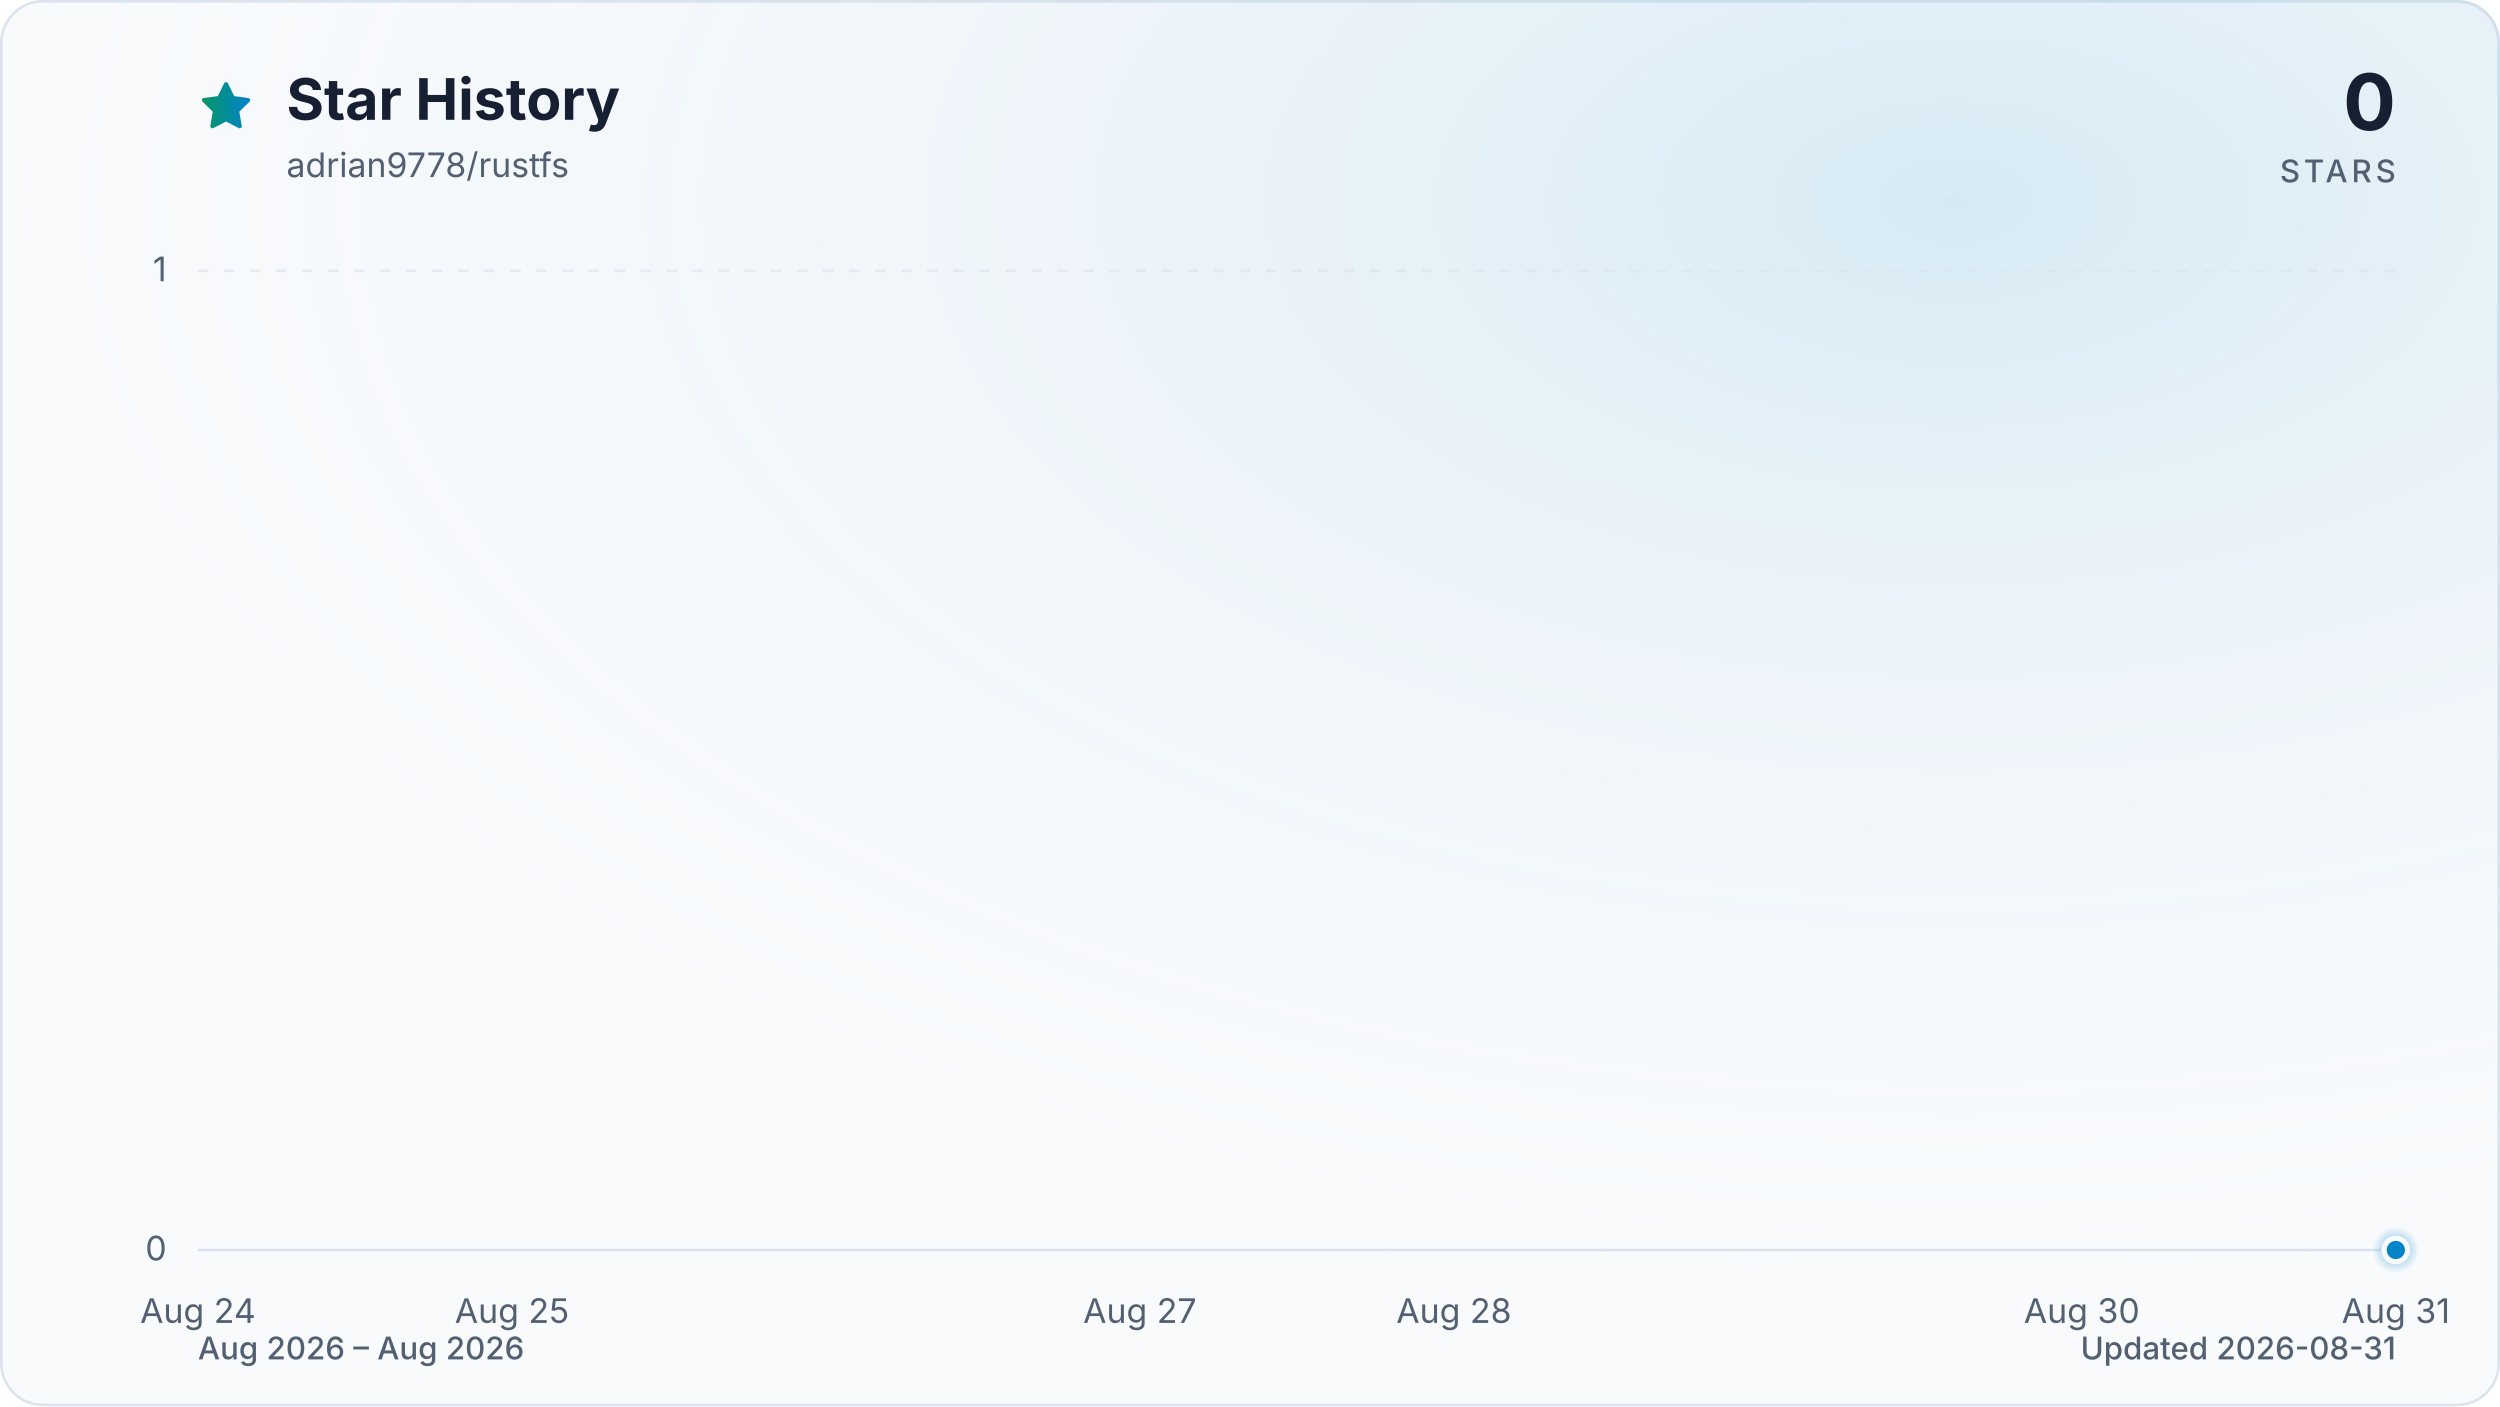
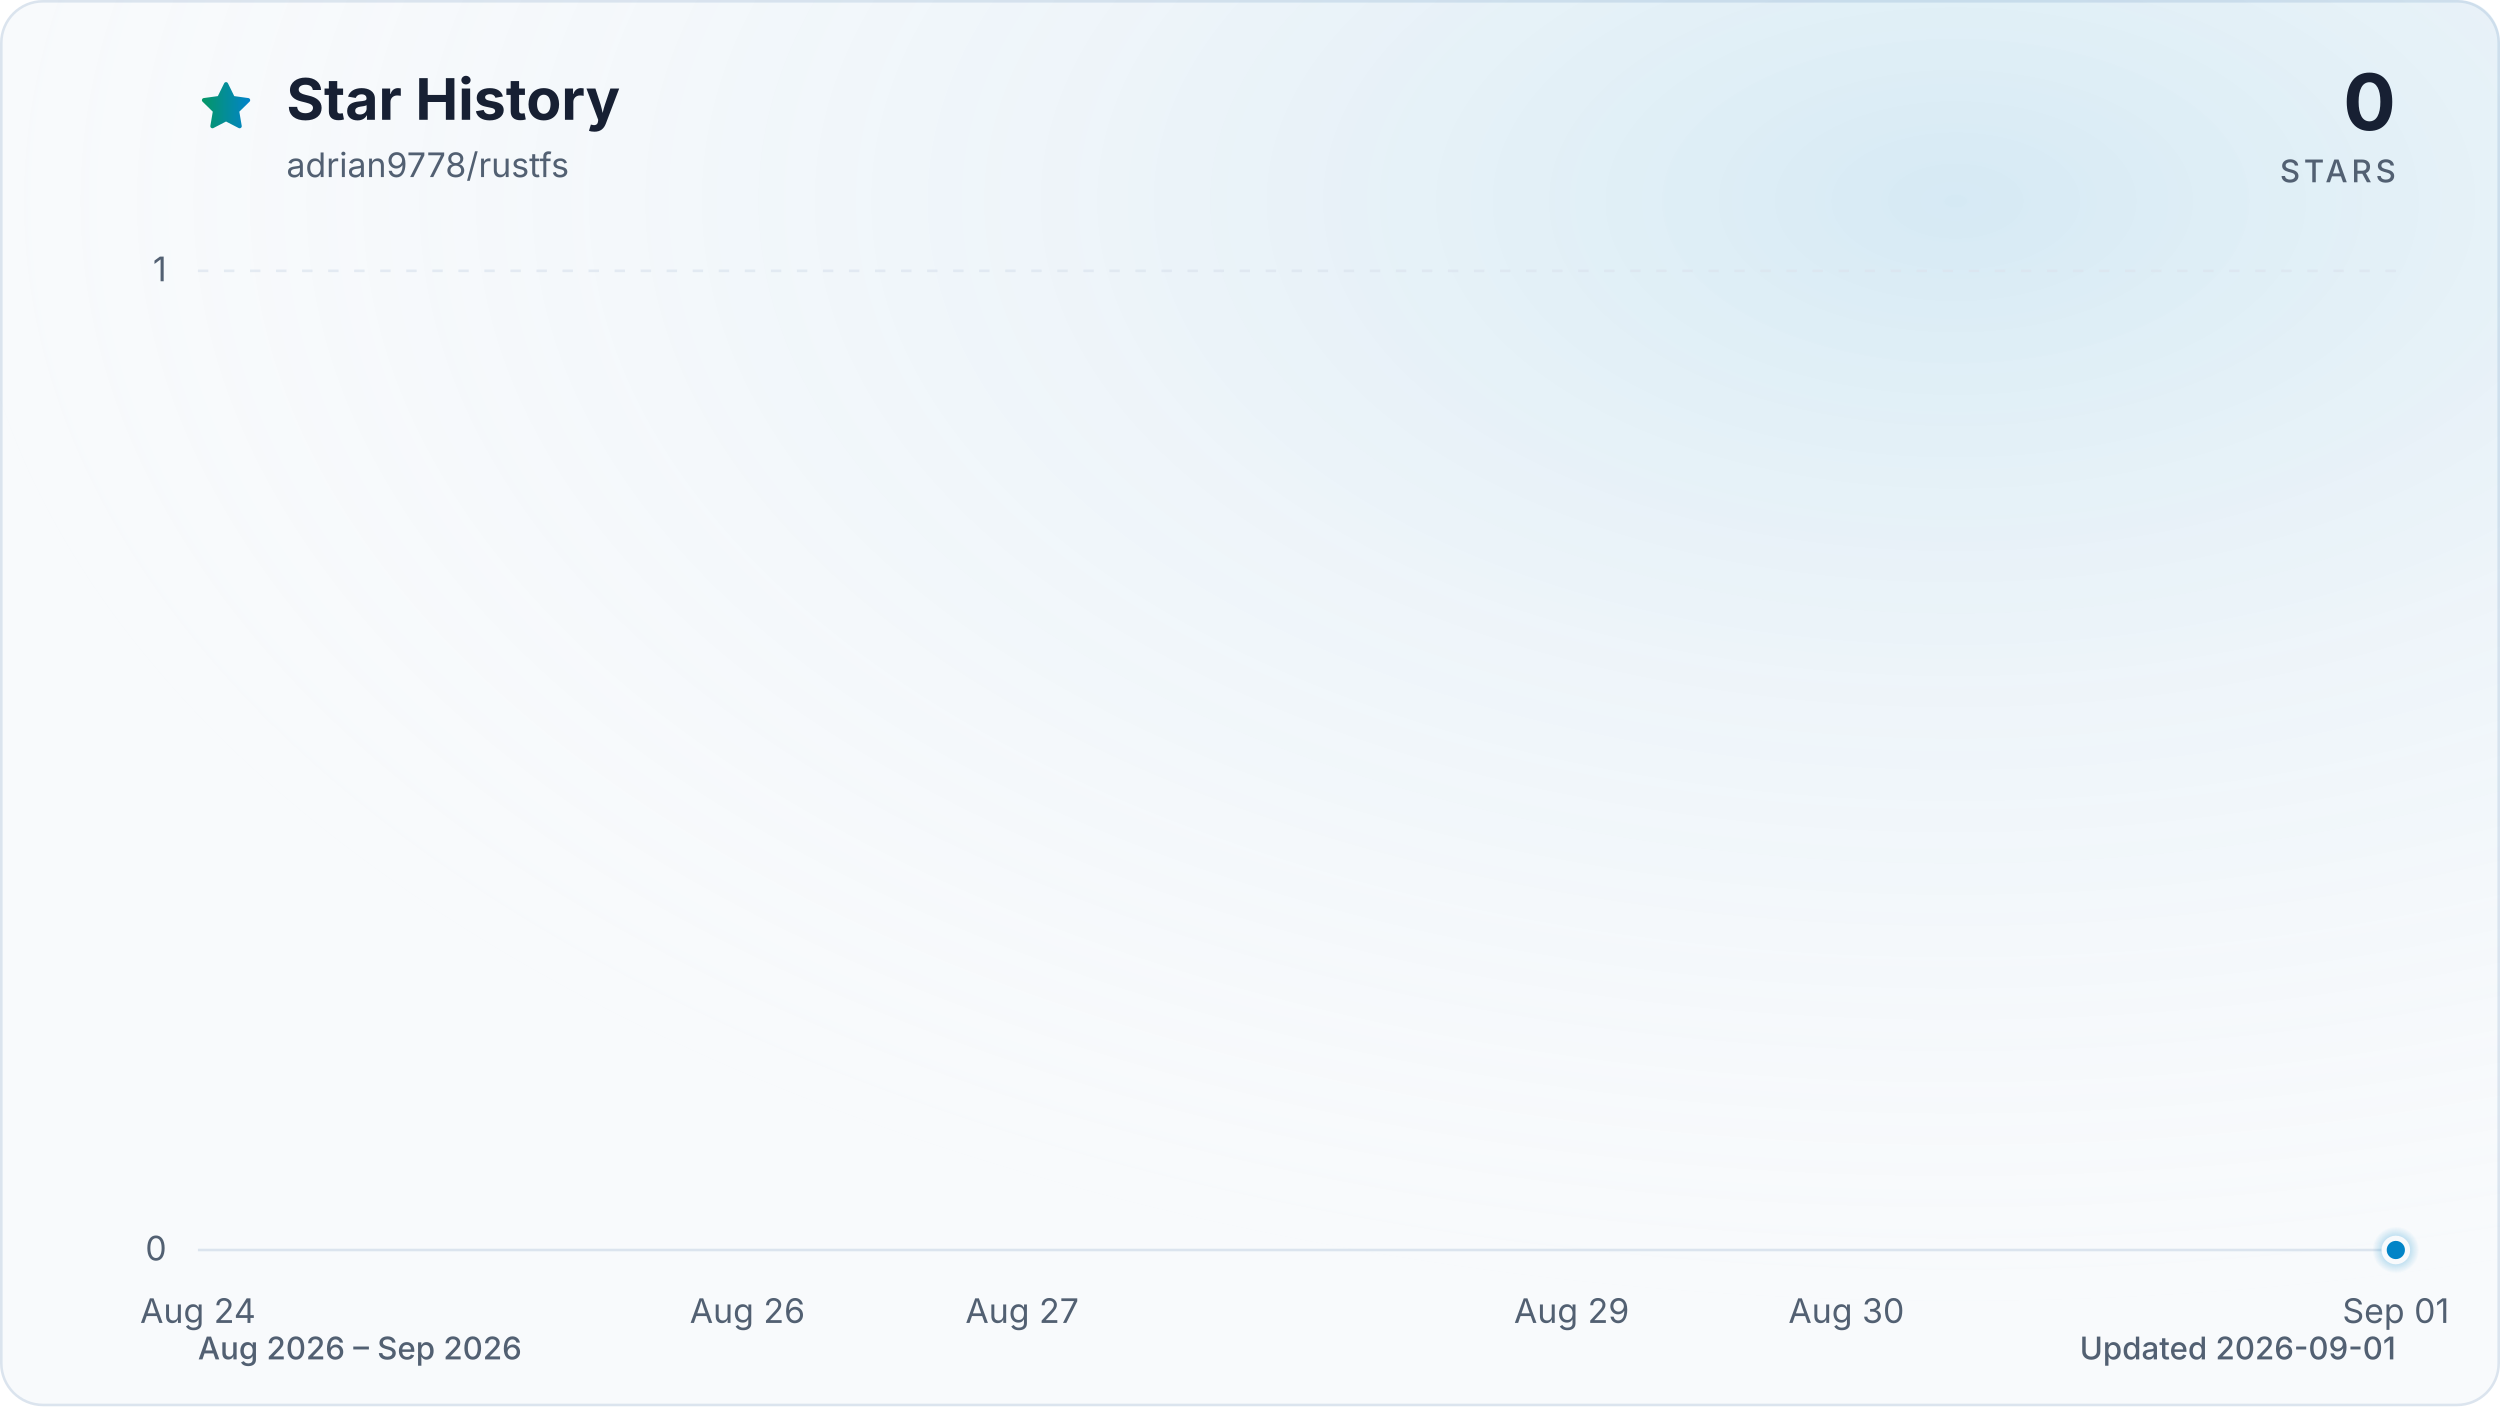
<svg xmlns="http://www.w3.org/2000/svg" viewBox="0 0 960 540" role="img" aria-labelledby="title description" data-style="gradient" data-variant="glow" data-animated="true">
  <defs>
    <linearGradient id="trend" x1="0" y1="0" x2="1" y2="0">
      <stop offset="0%" stop-color="#059669" />
      <stop offset="100%" stop-color="#0284c7" />
    </linearGradient>
    <linearGradient id="area" x1="0" y1="0" x2="0" y2="1">
      <stop offset="0%" stop-color="#059669" stop-opacity="0.30" />
      <stop offset="55%" stop-color="#0284c7" stop-opacity="0.10" />
      <stop offset="100%" stop-color="#0284c7" stop-opacity="0.01" />
    </linearGradient>
    <radialGradient id="marker-halo" cx="50%" cy="50%" r="50%">
      <stop offset="0%" stop-color="#0284c7" stop-opacity="0.55" />
      <stop offset="100%" stop-color="#0284c7" stop-opacity="0" />
    </radialGradient>
    <radialGradient id="surface-glow" cx="78%" cy="14%" r="80%">
      <stop offset="0%" stop-color="#0284c7" stop-opacity="0.14" />
      <stop offset="100%" stop-color="#f8fafc" stop-opacity="0" />
    </radialGradient>
    <filter id="trend-glow" x="-20%" y="-20%" width="140%" height="140%">
      <feGaussianBlur stdDeviation="7" />
    </filter>
  </defs>
  <style>
.trend-enter{transform-box:fill-box;transform-origin:center;animation:trend-enter 520ms cubic-bezier(0.16,1,0.3,1)}
.marker-enter{transform-box:fill-box;transform-origin:center;animation:marker-enter 320ms cubic-bezier(0.16,1,0.3,1) 200ms both}
.marker-pulse{transform-box:fill-box;transform-origin:center;animation:marker-pulse 2.6s ease-out infinite}
@keyframes trend-enter{from{opacity:.35;transform:translateY(10px)}to{opacity:1;transform:translateY(0)}}
@keyframes marker-enter{from{opacity:0;transform:scale(.4)}to{opacity:1;transform:scale(1)}}
@keyframes marker-pulse{0%{opacity:.5;transform:scale(.7)}70%,100%{opacity:0;transform:scale(2.1)}}
@media (prefers-reduced-motion:reduce){.trend-enter,.marker-enter,.marker-pulse{animation:none!important}}
@media (prefers-reduced-motion:reduce){.marker-pulse{opacity:0}}
</style>
  <rect x="0.5" y="0.5" width="959" height="539" fill="#f8fafc" stroke="#dbe4ee" stroke-width="1" rx="16" />
  <rect width="960" height="540" fill="url(#surface-glow)" rx="16" />
  <path d="M12 2.6l2.9 5.9 6.5.9-4.7 4.6 1.1 6.5-5.8-3-5.8 3 1.1-6.5-4.7-4.6 6.5-.9L12 2.6Z" transform="translate(76 30) scale(.9)" fill="url(#trend)" stroke="url(#trend)" stroke-width="1.8" stroke-linejoin="round" aria-hidden="true" />
  <text x="110" y="46" fill="#172033" font-family="ui-sans-serif, system-ui, -apple-system, BlinkMacSystemFont, 'Segoe UI', sans-serif" font-size="22" font-weight="700">Star History</text>
  <text x="110" y="68" fill="#526072" font-family="ui-sans-serif, system-ui, -apple-system, BlinkMacSystemFont, 'Segoe UI', sans-serif" font-size="13">adrian9778/rustfs</text>
  <text x="920" y="50" fill="#172033" font-family="ui-sans-serif, system-ui, -apple-system, BlinkMacSystemFont, 'Segoe UI', sans-serif" font-size="30" font-weight="700" text-anchor="end">0</text>
  <text x="920" y="70" fill="#526072" font-family="ui-sans-serif, system-ui, -apple-system, BlinkMacSystemFont, 'Segoe UI', sans-serif" font-size="12" font-weight="500" letter-spacing="1.5" text-anchor="end">STARS</text>
  <line x1="76" y1="480.0" x2="920" y2="480.0" stroke="#dbe4ee" stroke-width="1" stroke-dasharray="0" opacity="1" />
  <text x="64" y="484.0" fill="#526072" font-family="ui-sans-serif, system-ui, -apple-system, BlinkMacSystemFont, 'Segoe UI', sans-serif" font-size="13" text-anchor="end">0</text>
  <line x1="76" y1="104.0" x2="920" y2="104.0" stroke="#dbe4ee" stroke-width="1" stroke-dasharray="4 6" opacity="0.7" />
  <text x="64" y="108.0" fill="#526072" font-family="ui-sans-serif, system-ui, -apple-system, BlinkMacSystemFont, 'Segoe UI', sans-serif" font-size="13" text-anchor="end">1</text>
  <text x="76.0" y="508" fill="#526072" font-family="ui-sans-serif, system-ui, -apple-system, BlinkMacSystemFont, 'Segoe UI', sans-serif" font-size="13" text-anchor="middle">Aug 24</text>
-   <text x="196.6" y="508" fill="#526072" font-family="ui-sans-serif, system-ui, -apple-system, BlinkMacSystemFont, 'Segoe UI', sans-serif" font-size="13" text-anchor="middle">Aug 25</text>
-   <text x="437.7" y="508" fill="#526072" font-family="ui-sans-serif, system-ui, -apple-system, BlinkMacSystemFont, 'Segoe UI', sans-serif" font-size="13" text-anchor="middle">Aug 27</text>
-   <text x="558.3" y="508" fill="#526072" font-family="ui-sans-serif, system-ui, -apple-system, BlinkMacSystemFont, 'Segoe UI', sans-serif" font-size="13" text-anchor="middle">Aug 28</text>
-   <text x="799.4" y="508" fill="#526072" font-family="ui-sans-serif, system-ui, -apple-system, BlinkMacSystemFont, 'Segoe UI', sans-serif" font-size="13" text-anchor="middle">Aug 30</text>
-   <text x="920.0" y="508" fill="#526072" font-family="ui-sans-serif, system-ui, -apple-system, BlinkMacSystemFont, 'Segoe UI', sans-serif" font-size="13" text-anchor="middle">Aug 31</text>
+   <text x="287.0" y="508" fill="#526072" font-family="ui-sans-serif, system-ui, -apple-system, BlinkMacSystemFont, 'Segoe UI', sans-serif" font-size="13" text-anchor="middle">Aug 26</text>
+   <text x="392.5" y="508" fill="#526072" font-family="ui-sans-serif, system-ui, -apple-system, BlinkMacSystemFont, 'Segoe UI', sans-serif" font-size="13" text-anchor="middle">Aug 27</text>
+   <text x="603.5" y="508" fill="#526072" font-family="ui-sans-serif, system-ui, -apple-system, BlinkMacSystemFont, 'Segoe UI', sans-serif" font-size="13" text-anchor="middle">Aug 29</text>
+   <text x="709.0" y="508" fill="#526072" font-family="ui-sans-serif, system-ui, -apple-system, BlinkMacSystemFont, 'Segoe UI', sans-serif" font-size="13" text-anchor="middle">Aug 30</text>
+   <text x="920.0" y="508" fill="#526072" font-family="ui-sans-serif, system-ui, -apple-system, BlinkMacSystemFont, 'Segoe UI', sans-serif" font-size="13" text-anchor="middle">Sep 01</text>
  <g class="trend-enter">
-     <path d="M 76.0 480.0 C 116.2 480.0, 156.4 480.0, 196.6 480.0 C 236.8 480.0, 277.0 480.0, 317.1 480.0 C 357.3 480.0, 397.5 480.0, 437.7 480.0 C 477.9 480.0, 518.1 480.0, 558.3 480.0 C 598.5 480.0, 638.7 480.0, 678.9 480.0 C 719.0 480.0, 759.2 480.0, 799.4 480.0 C 839.6 480.0, 879.8 480.0, 920.0 480.0 L 920.0 480.0 L 76.0 480.0 Z" fill="url(#area)" />
-     <path d="M 76.0 480.0 C 116.2 480.0, 156.4 480.0, 196.6 480.0 C 236.8 480.0, 277.0 480.0, 317.1 480.0 C 357.3 480.0, 397.5 480.0, 437.7 480.0 C 477.9 480.0, 518.1 480.0, 558.3 480.0 C 598.5 480.0, 638.7 480.0, 678.9 480.0 C 719.0 480.0, 759.2 480.0, 799.4 480.0 C 839.6 480.0, 879.8 480.0, 920.0 480.0" fill="none" stroke="url(#trend)" stroke-width="12" stroke-linecap="round" stroke-linejoin="round" opacity="0.16" filter="url(#trend-glow)" />
-     <path d="M 76.0 480.0 C 116.2 480.0, 156.4 480.0, 196.6 480.0 C 236.8 480.0, 277.0 480.0, 317.1 480.0 C 357.3 480.0, 397.5 480.0, 437.7 480.0 C 477.9 480.0, 518.1 480.0, 558.3 480.0 C 598.5 480.0, 638.7 480.0, 678.9 480.0 C 719.0 480.0, 759.2 480.0, 799.4 480.0 C 839.6 480.0, 879.8 480.0, 920.0 480.0" fill="none" stroke="url(#trend)" stroke-width="3" stroke-linecap="round" stroke-linejoin="round" />
+     <path d="M 76.0 480.0 C 111.2 480.0, 146.3 480.0, 181.5 480.0 C 216.7 480.0, 251.8 480.0, 287.0 480.0 C 322.2 480.0, 357.3 480.0, 392.5 480.0 C 427.7 480.0, 462.8 480.0, 498.0 480.0 C 533.2 480.0, 568.3 480.0, 603.5 480.0 C 638.7 480.0, 673.8 480.0, 709.0 480.0 C 744.2 480.0, 779.3 480.0, 814.5 480.0 C 849.7 480.0, 884.8 480.0, 920.0 480.0 L 920.0 480.0 L 76.0 480.0 Z" fill="url(#area)" />
+     <path d="M 76.0 480.0 C 111.2 480.0, 146.3 480.0, 181.5 480.0 C 216.7 480.0, 251.8 480.0, 287.0 480.0 C 322.2 480.0, 357.3 480.0, 392.5 480.0 C 427.7 480.0, 462.8 480.0, 498.0 480.0 C 533.2 480.0, 568.3 480.0, 603.5 480.0 C 638.7 480.0, 673.8 480.0, 709.0 480.0 C 744.2 480.0, 779.3 480.0, 814.5 480.0 C 849.7 480.0, 884.8 480.0, 920.0 480.0" fill="none" stroke="url(#trend)" stroke-width="12" stroke-linecap="round" stroke-linejoin="round" opacity="0.16" filter="url(#trend-glow)" />
+     <path d="M 76.0 480.0 C 111.2 480.0, 146.3 480.0, 181.5 480.0 C 216.7 480.0, 251.8 480.0, 287.0 480.0 C 322.2 480.0, 357.3 480.0, 392.5 480.0 C 427.7 480.0, 462.8 480.0, 498.0 480.0 C 533.2 480.0, 568.3 480.0, 603.5 480.0 C 638.7 480.0, 673.8 480.0, 709.0 480.0 C 744.2 480.0, 779.3 480.0, 814.5 480.0 C 849.7 480.0, 884.8 480.0, 920.0 480.0" fill="none" stroke="url(#trend)" stroke-width="3" stroke-linecap="round" stroke-linejoin="round" />
  </g>
  <g class="marker-enter">
    <circle class="marker-pulse" cx="920.0" cy="480.0" r="9" fill="url(#marker-halo)" />
    <circle cx="920.0" cy="480.0" r="4.5" fill="#0284c7" stroke="#f8fafc" stroke-width="2" />
  </g>
-   <text x="76" y="522" fill="#526072" font-family="ui-sans-serif, system-ui, -apple-system, BlinkMacSystemFont, 'Segoe UI', sans-serif" font-size="12" font-weight="500">Aug 2026 – Aug 2026</text>
-   <text x="920" y="522" fill="#526072" font-family="ui-sans-serif, system-ui, -apple-system, BlinkMacSystemFont, 'Segoe UI', sans-serif" font-size="12" font-weight="500" text-anchor="end">Updated 2026-08-31</text>
+   <text x="76" y="522" fill="#526072" font-family="ui-sans-serif, system-ui, -apple-system, BlinkMacSystemFont, 'Segoe UI', sans-serif" font-size="12" font-weight="500">Aug 2026 – Sep 2026</text>
+   <text x="920" y="522" fill="#526072" font-family="ui-sans-serif, system-ui, -apple-system, BlinkMacSystemFont, 'Segoe UI', sans-serif" font-size="12" font-weight="500" text-anchor="end">Updated 2026-09-01</text>
</svg>
